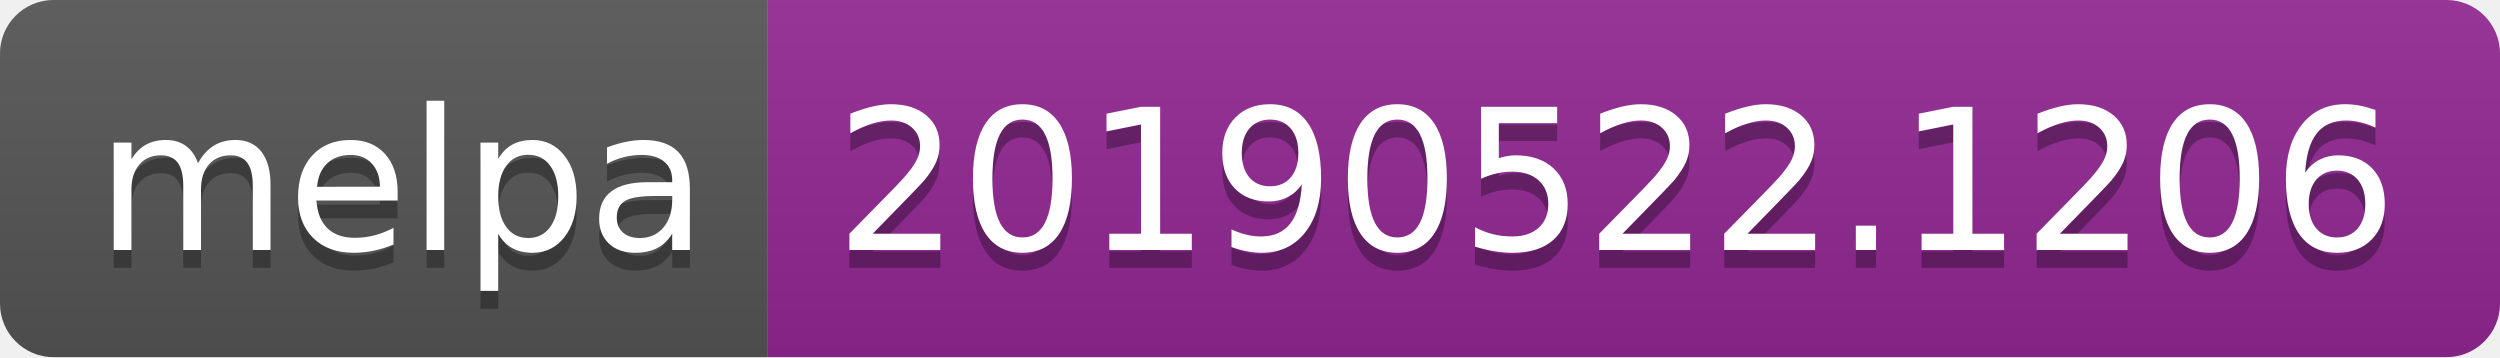
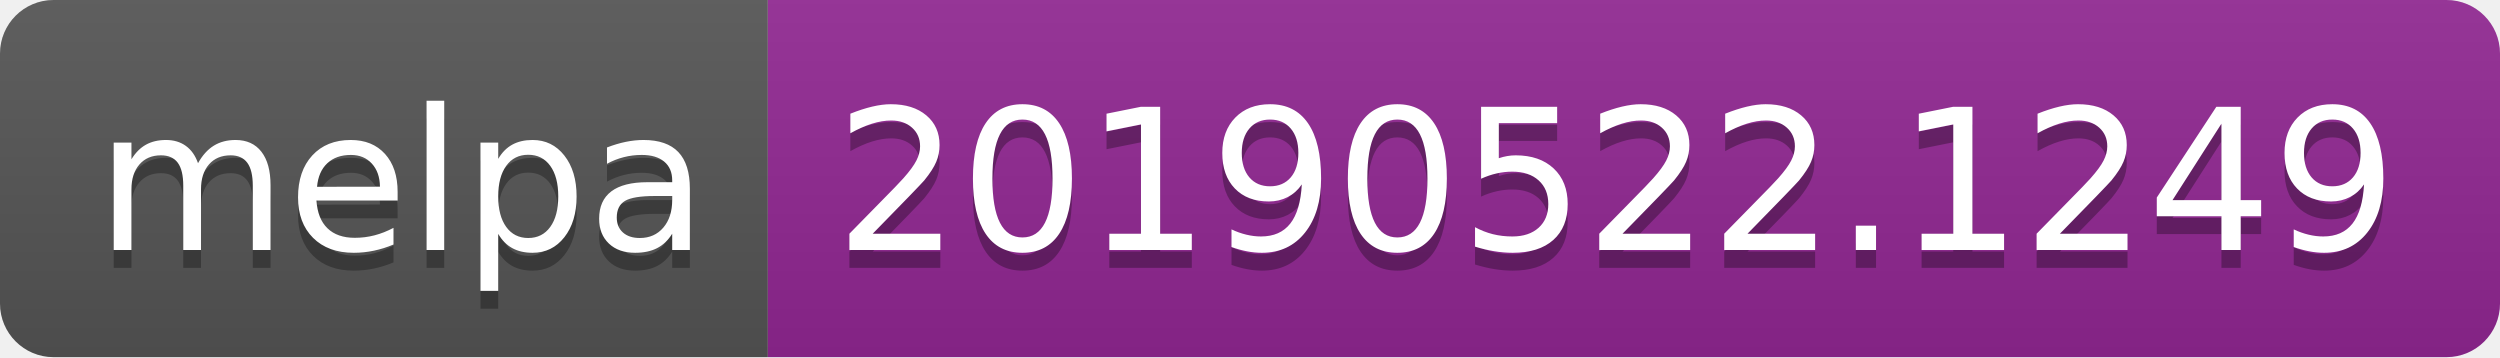
<svg xmlns="http://www.w3.org/2000/svg" width="140" height="20">
  <linearGradient id="b" x2="0" y2="100%">
    <stop offset="0" stop-color="#bbb" stop-opacity=".1" />
    <stop offset="1" stop-opacity=".1" />
  </linearGradient>
  <clipPath id="a">
    <rect width="140" height="20" rx="3" fill="#fff" />
  </clipPath>
  <g clip-path="url(#a)">
    <path fill="#555" d="M0 0h43v20H0z" />
    <path fill="#922793" d="M43 0h97v20H43z" />
    <path fill="url(#b)" d="M0 0h140v20H0z" />
  </g>
  <g fill="#fff" text-anchor="middle" font-family="DejaVu Sans,Verdana,Geneva,sans-serif" font-size="110">
    <text x="225" y="150" fill="#010101" fill-opacity=".3" transform="scale(.1)" textLength="330">melpa</text>
    <text x="225" y="140" transform="scale(.1)" textLength="330">melpa</text>
-     <text x="905" y="150" fill="#010101" fill-opacity=".3" transform="scale(.1)" textLength="870">20190522.1206</text>
-     <text x="905" y="140" transform="scale(.1)" textLength="870">20190522.1206</text>
+     <text x="905" y="150" fill="#010101" fill-opacity=".3" transform="scale(.1)" textLength="870">20190522.1249</text>
+     <text x="905" y="140" transform="scale(.1)" textLength="870">20190522.1249</text>
  </g>
</svg>
